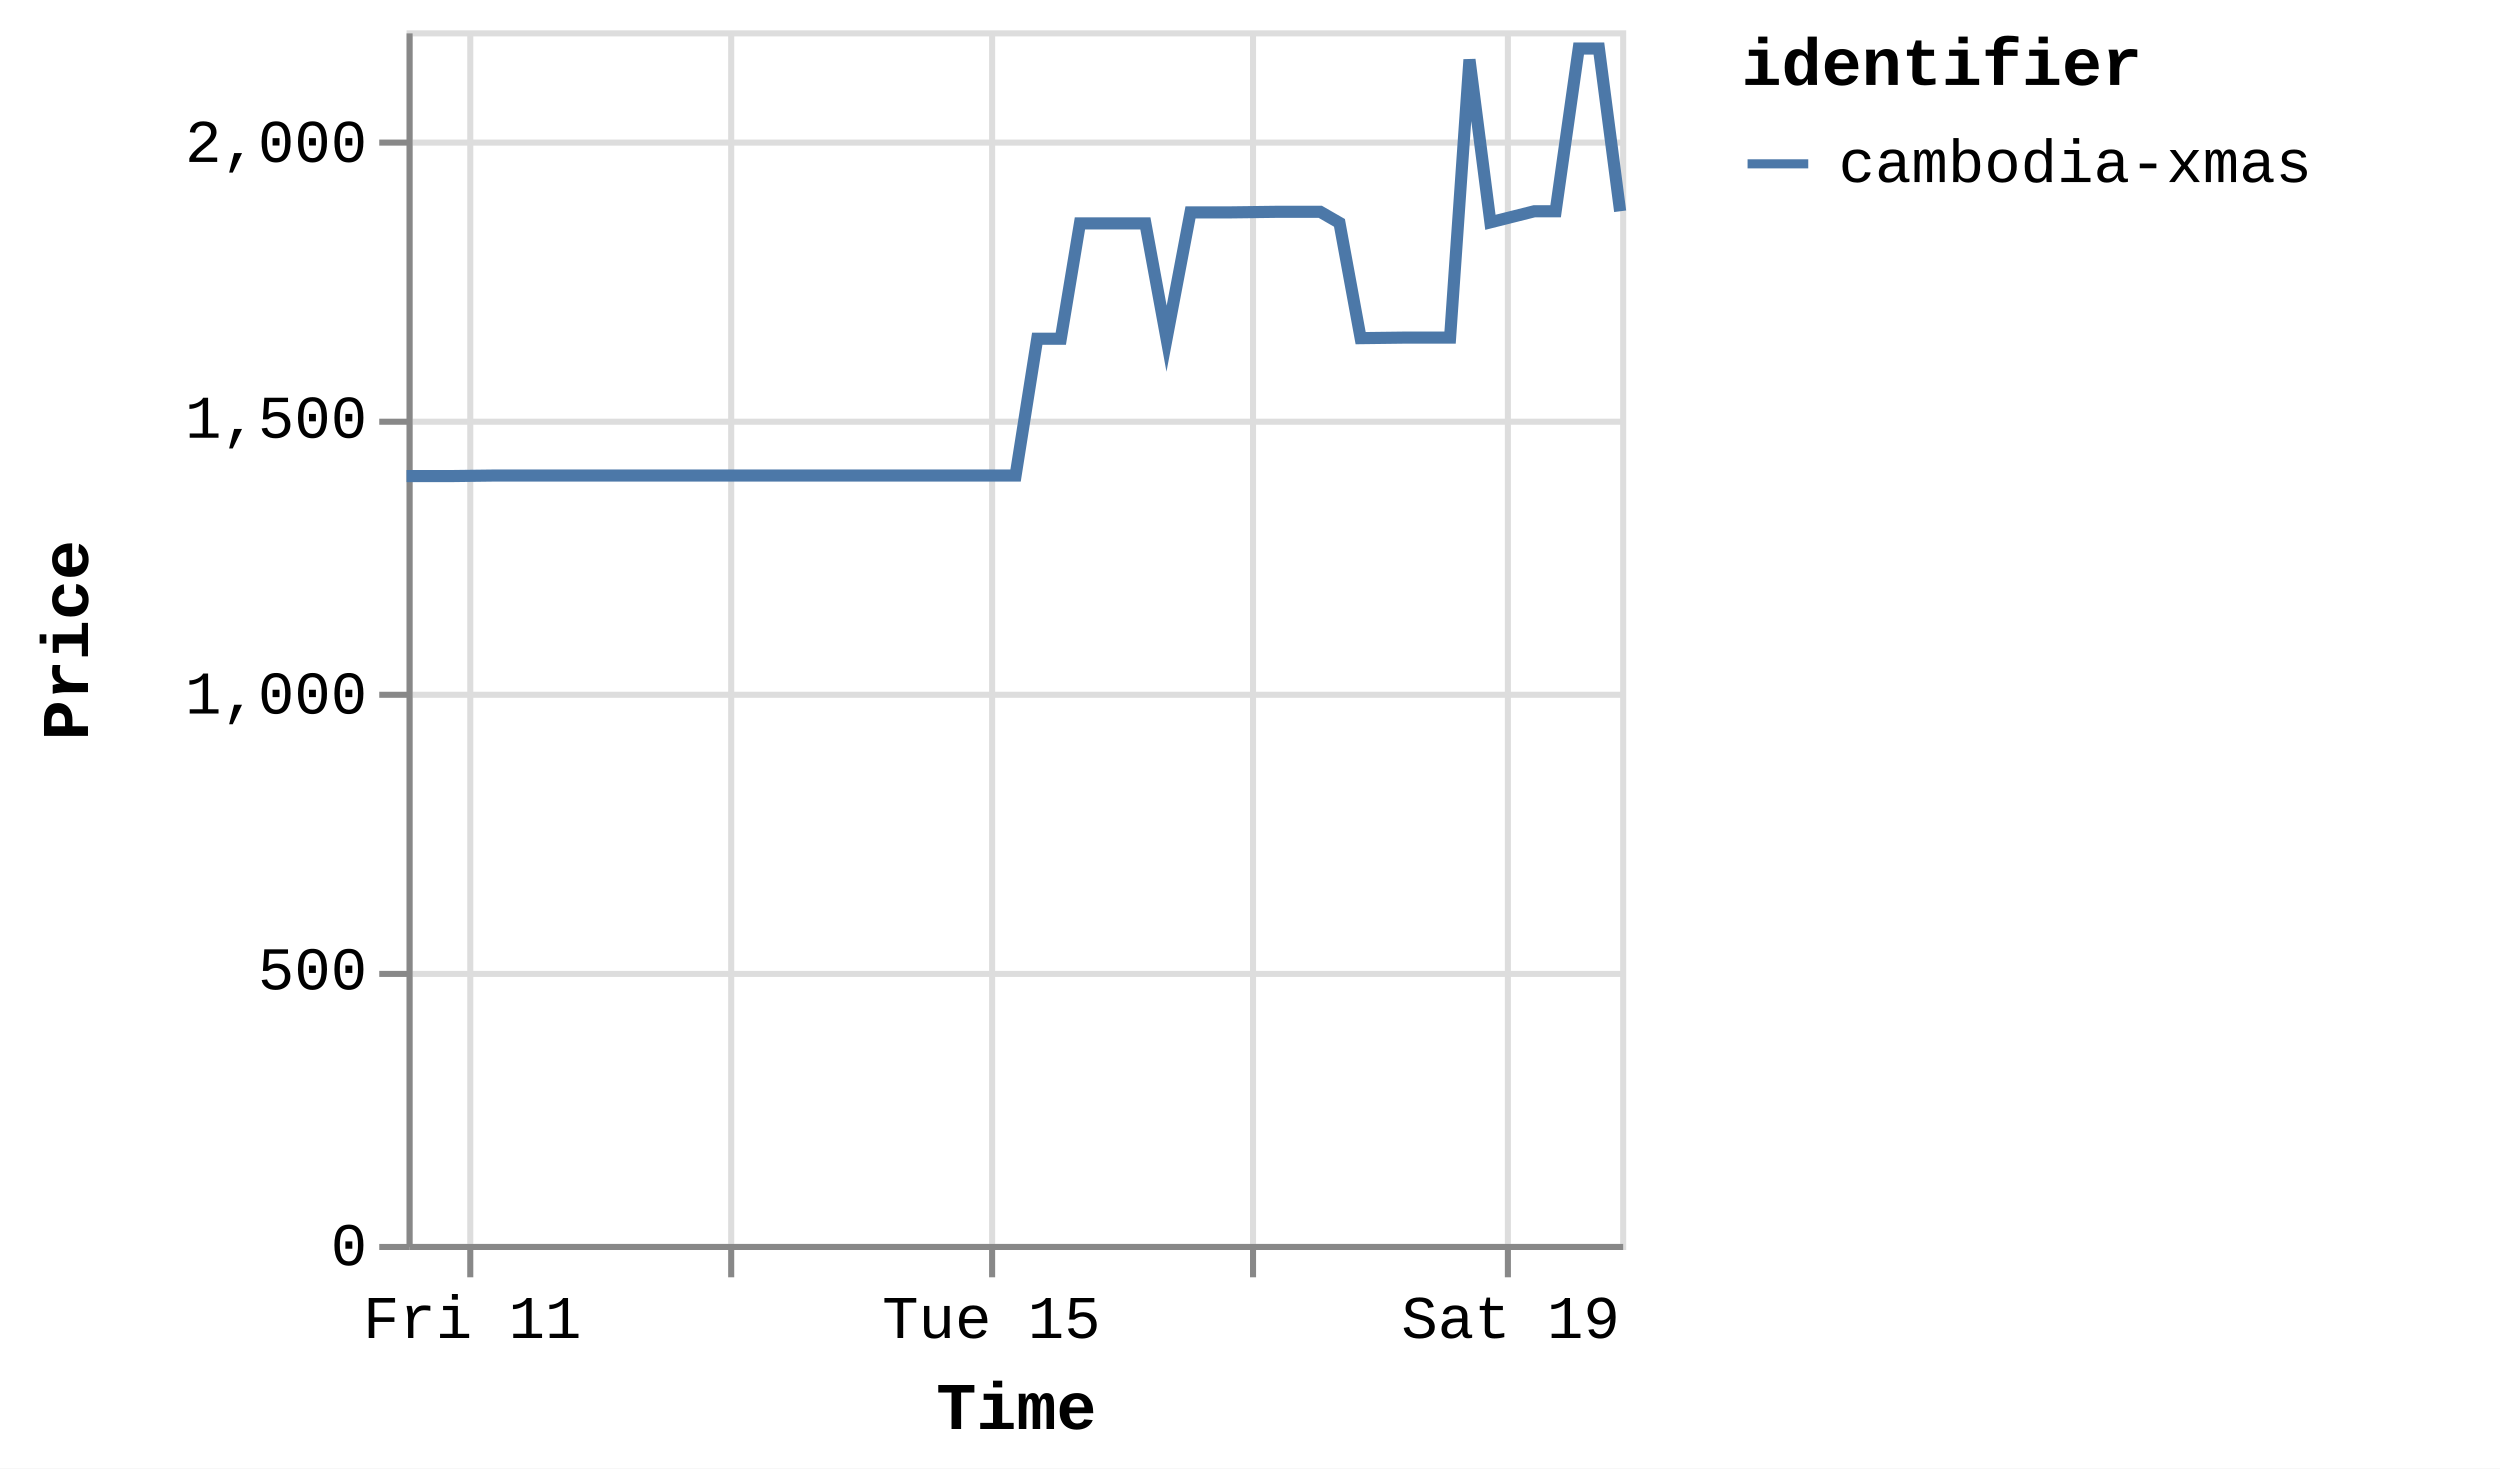
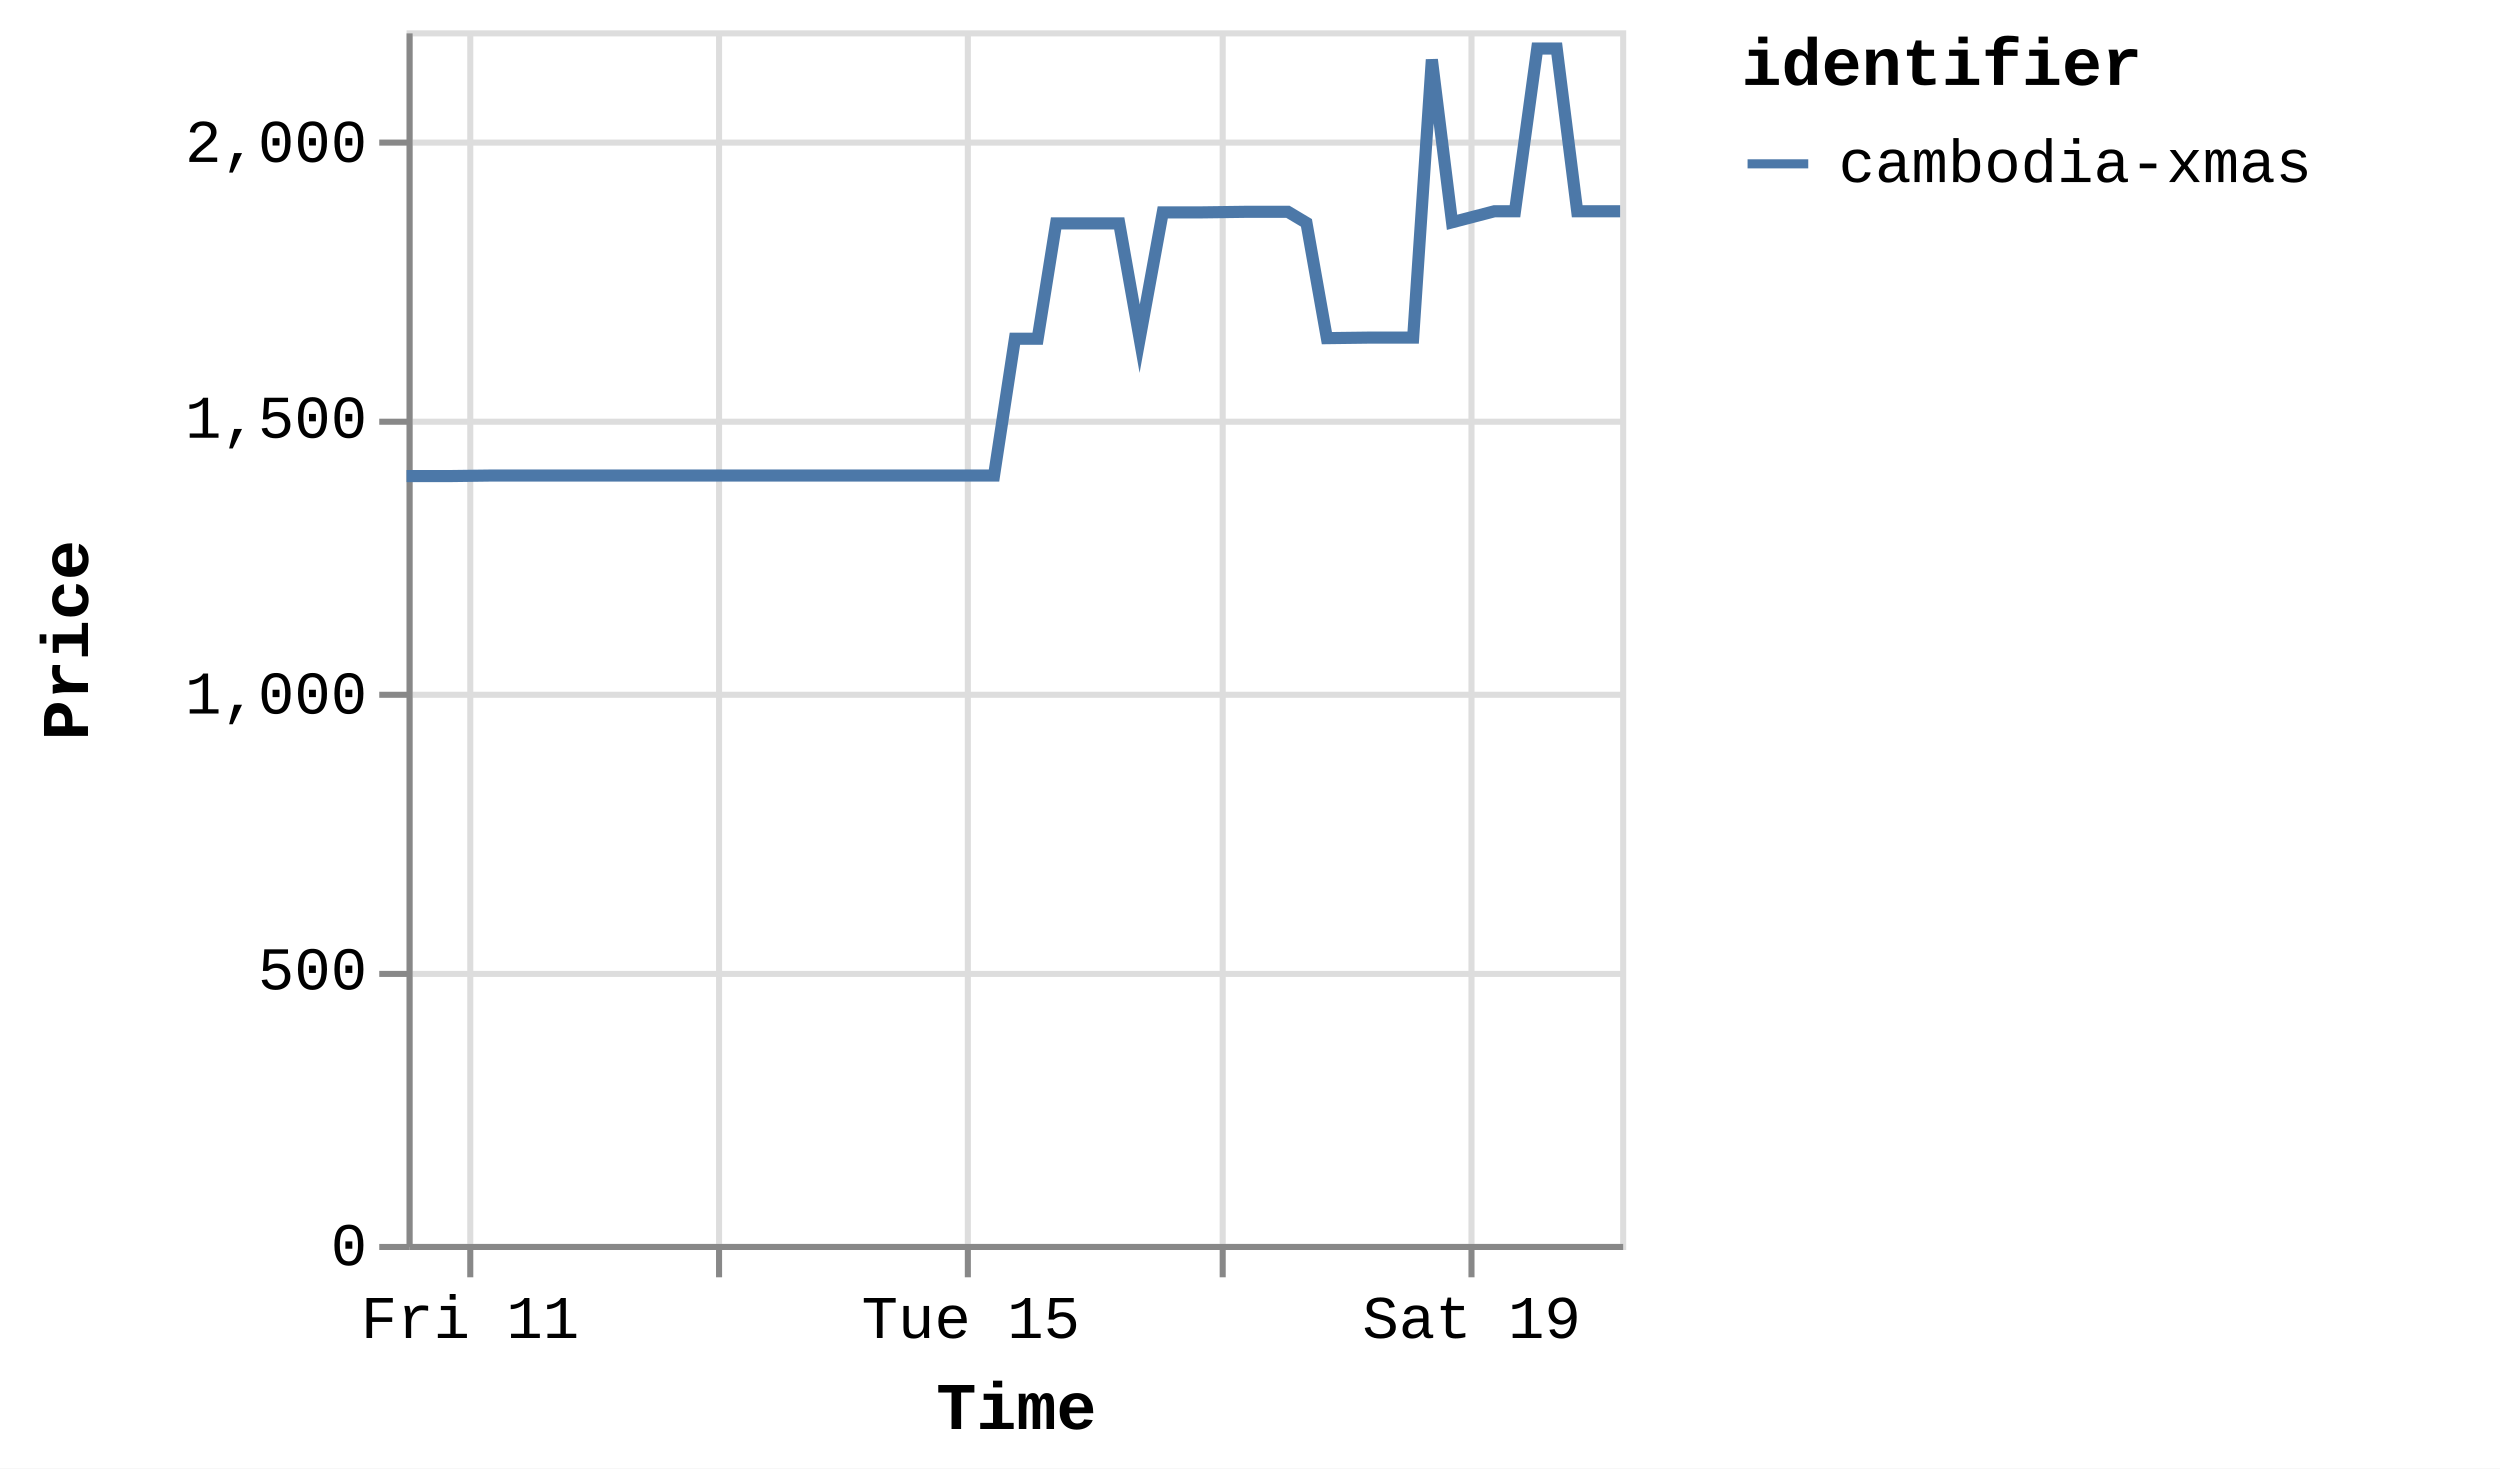
<svg xmlns="http://www.w3.org/2000/svg" version="1.1" class="marks" width="412" height="242" viewBox="0 0 412 242">
  <rect width="412" height="242" fill="white" />
  <g fill="none" stroke-miterlimit="10" transform="translate(67,5)">
    <g class="mark-group role-frame root" role="graphics-object" aria-roledescription="group mark container">
      <g transform="translate(0,0)">
        <path class="background" aria-hidden="true" d="M0.5,0.5h200v200h-200Z" stroke="#ddd" />
        <g>
          <g class="mark-group role-axis" aria-hidden="true">
            <g transform="translate(0.5,200.5)">
              <path class="background" aria-hidden="true" d="M0,0h0v0h0Z" pointer-events="none" />
              <g>
                <g class="mark-rule role-axis-grid" pointer-events="none">
                  <line transform="translate(10,-200)" x2="0" y2="200" stroke="#ddd" stroke-width="1" opacity="1" />
-                   <line transform="translate(53,-200)" x2="0" y2="200" stroke="#ddd" stroke-width="1" opacity="1" />
-                   <line transform="translate(96,-200)" x2="0" y2="200" stroke="#ddd" stroke-width="1" opacity="1" />
-                   <line transform="translate(139,-200)" x2="0" y2="200" stroke="#ddd" stroke-width="1" opacity="1" />
-                   <line transform="translate(181,-200)" x2="0" y2="200" stroke="#ddd" stroke-width="1" opacity="1" />
+                   <line transform="translate(51,-200)" x2="0" y2="200" stroke="#ddd" stroke-width="1" opacity="1" />
+                   <line transform="translate(92,-200)" x2="0" y2="200" stroke="#ddd" stroke-width="1" opacity="1" />
+                   <line transform="translate(134,-200)" x2="0" y2="200" stroke="#ddd" stroke-width="1" opacity="1" />
+                   <line transform="translate(175,-200)" x2="0" y2="200" stroke="#ddd" stroke-width="1" opacity="1" />
                </g>
              </g>
              <path class="foreground" aria-hidden="true" d="" pointer-events="none" display="none" />
            </g>
          </g>
          <g class="mark-group role-axis" aria-hidden="true">
            <g transform="translate(0.5,0.5)">
              <path class="background" aria-hidden="true" d="M0,0h0v0h0Z" pointer-events="none" />
              <g>
                <g class="mark-rule role-axis-grid" pointer-events="none">
                  <line transform="translate(0,200)" x2="200" y2="0" stroke="#ddd" stroke-width="1" opacity="1" />
                  <line transform="translate(0,155)" x2="200" y2="0" stroke="#ddd" stroke-width="1" opacity="1" />
                  <line transform="translate(0,109)" x2="200" y2="0" stroke="#ddd" stroke-width="1" opacity="1" />
                  <line transform="translate(0,64)" x2="200" y2="0" stroke="#ddd" stroke-width="1" opacity="1" />
                  <line transform="translate(0,18)" x2="200" y2="0" stroke="#ddd" stroke-width="1" opacity="1" />
                </g>
              </g>
              <path class="foreground" aria-hidden="true" d="" pointer-events="none" display="none" />
            </g>
          </g>
-           <g class="mark-group role-axis" role="graphics-symbol" aria-roledescription="axis" aria-label="X-axis titled 'Time' for a time scale with values from Thursday, 10 July 2025, 12:25:32 PM to Saturday, 19 July 2025, 8:49:21 PM">
+           <g class="mark-group role-axis" role="graphics-symbol" aria-roledescription="axis" aria-label="X-axis titled 'Time' for a time scale with values from Thursday, 10 July 2025, 12:25:32 PM to Sunday, 20 July 2025, 5:03:14 AM">
            <g transform="translate(0.5,200.5)">
              <path class="background" aria-hidden="true" d="M0,0h0v0h0Z" pointer-events="none" />
              <g>
                <g class="mark-rule role-axis-tick" pointer-events="none">
                  <line transform="translate(10,0)" x2="0" y2="5" stroke="#888" stroke-width="1" opacity="1" />
-                   <line transform="translate(53,0)" x2="0" y2="5" stroke="#888" stroke-width="1" opacity="1" />
-                   <line transform="translate(96,0)" x2="0" y2="5" stroke="#888" stroke-width="1" opacity="1" />
-                   <line transform="translate(139,0)" x2="0" y2="5" stroke="#888" stroke-width="1" opacity="1" />
-                   <line transform="translate(181,0)" x2="0" y2="5" stroke="#888" stroke-width="1" opacity="1" />
+                   <line transform="translate(51,0)" x2="0" y2="5" stroke="#888" stroke-width="1" opacity="1" />
+                   <line transform="translate(92,0)" x2="0" y2="5" stroke="#888" stroke-width="1" opacity="1" />
+                   <line transform="translate(134,0)" x2="0" y2="5" stroke="#888" stroke-width="1" opacity="1" />
+                   <line transform="translate(175,0)" x2="0" y2="5" stroke="#888" stroke-width="1" opacity="1" />
                </g>
                <g class="mark-text role-axis-label" pointer-events="none">
-                   <text text-anchor="middle" transform="translate(10.31582,15)" font-family="Liberation Mono" font-size="10px" fill="#000" opacity="1">Fri 11</text>
-                   <text text-anchor="middle" transform="translate(53.09718,15)" font-family="Liberation Mono" font-size="10px" fill="#000" opacity="0">Jul 13</text>
-                   <text text-anchor="middle" transform="translate(95.87855,15)" font-family="Liberation Mono" font-size="10px" fill="#000" opacity="1">Tue 15</text>
-                   <text text-anchor="middle" transform="translate(138.6599,15)" font-family="Liberation Mono" font-size="10px" fill="#000" opacity="0">Thu 17</text>
-                   <text text-anchor="middle" transform="translate(181.4413,15)" font-family="Liberation Mono" font-size="10px" fill="#000" opacity="1">Sat 19</text>
+                   <text text-anchor="middle" transform="translate(9.950796,15)" font-family="Liberation Mono" font-size="10px" fill="#000" opacity="1">Fri 11</text>
+                   <text text-anchor="middle" transform="translate(51.21836,15)" font-family="Liberation Mono" font-size="10px" fill="#000" opacity="0">Jul 13</text>
+                   <text text-anchor="middle" transform="translate(92.48592,15)" font-family="Liberation Mono" font-size="10px" fill="#000" opacity="1">Tue 15</text>
+                   <text text-anchor="middle" transform="translate(133.7535,15)" font-family="Liberation Mono" font-size="10px" fill="#000" opacity="0">Thu 17</text>
+                   <text text-anchor="middle" transform="translate(175.021,15)" font-family="Liberation Mono" font-size="10px" fill="#000" opacity="1">Sat 19</text>
                </g>
                <g class="mark-rule role-axis-domain" pointer-events="none">
                  <line transform="translate(0,0)" x2="200" y2="0" stroke="#888" stroke-width="1" opacity="1" />
                </g>
                <g class="mark-text role-axis-title" pointer-events="none">
                  <text text-anchor="middle" transform="translate(100,30)" font-family="Liberation Mono" font-size="11px" font-weight="bold" fill="#000" opacity="1">Time</text>
                </g>
              </g>
              <path class="foreground" aria-hidden="true" d="" pointer-events="none" display="none" />
            </g>
          </g>
          <g class="mark-group role-axis" role="graphics-symbol" aria-roledescription="axis" aria-label="Y-axis titled 'Price' for a linear scale with values from 0 to 2,200">
            <g transform="translate(0.5,0.5)">
              <path class="background" aria-hidden="true" d="M0,0h0v0h0Z" pointer-events="none" />
              <g>
                <g class="mark-rule role-axis-tick" pointer-events="none">
                  <line transform="translate(0,200)" x2="-5" y2="0" stroke="#888" stroke-width="1" opacity="1" />
                  <line transform="translate(0,155)" x2="-5" y2="0" stroke="#888" stroke-width="1" opacity="1" />
                  <line transform="translate(0,109)" x2="-5" y2="0" stroke="#888" stroke-width="1" opacity="1" />
                  <line transform="translate(0,64)" x2="-5" y2="0" stroke="#888" stroke-width="1" opacity="1" />
                  <line transform="translate(0,18)" x2="-5" y2="0" stroke="#888" stroke-width="1" opacity="1" />
                </g>
                <g class="mark-text role-axis-label" pointer-events="none">
                  <text text-anchor="end" transform="translate(-7,203)" font-family="Liberation Mono" font-size="10px" fill="#000" opacity="1">0</text>
                  <text text-anchor="end" transform="translate(-7,157.5455)" font-family="Liberation Mono" font-size="10px" fill="#000" opacity="1">500</text>
                  <text text-anchor="end" transform="translate(-7,112.0909)" font-family="Liberation Mono" font-size="10px" fill="#000" opacity="1">1,000</text>
                  <text text-anchor="end" transform="translate(-7,66.63636)" font-family="Liberation Mono" font-size="10px" fill="#000" opacity="1">1,500</text>
                  <text text-anchor="end" transform="translate(-7,21.18182)" font-family="Liberation Mono" font-size="10px" fill="#000" opacity="1">2,000</text>
                </g>
                <g class="mark-rule role-axis-domain" pointer-events="none">
                  <line transform="translate(0,200)" x2="0" y2="-200" stroke="#888" stroke-width="1" opacity="1" />
                </g>
                <g class="mark-text role-axis-title" pointer-events="none">
                  <text text-anchor="middle" transform="translate(-51,100) rotate(-90) translate(0,-2)" font-family="Liberation Mono" font-size="11px" font-weight="bold" fill="#000" opacity="1">Price</text>
                </g>
              </g>
              <path class="foreground" aria-hidden="true" d="" pointer-events="none" display="none" />
            </g>
          </g>
          <g class="mark-group role-scope pathgroup" role="graphics-object" aria-roledescription="group mark container">
            <g transform="translate(0,0)">
              <path class="background" aria-hidden="true" d="M0,0h200v200h-200Z" />
              <g>
                <g class="mark-line role-mark marks" role="graphics-object" aria-roledescription="line mark container">
-                   <path aria-label="Time: Jul 10, 2025; Price: 1392; identifier: cambodia-xmas" role="graphics-symbol" aria-roledescription="line mark" d="M0,73.455L0.288,73.455L4.025,73.455L7.482,73.455L14.776,73.364L18.265,73.364L22.18,73.364L25.385,73.364L28.875,73.364L36.104,73.364L39.617,73.364L43.417,73.364L46.733,73.364L50.24,73.364L57.542,73.364L61.01,73.364L64.818,73.364L68.13,73.364L71.626,73.364L78.983,73.364L82.506,73.364L86.401,73.364L89.578,73.364L93.059,73.364L100.367,73.364L103.938,50.818L107.82,50.818L110.974,31.818L114.456,31.818L121.757,31.818L125.25,50.818L129.195,30L132.377,30L135.853,30L143.147,29.909L146.634,29.909L150.584,29.909L153.742,31.727L157.234,50.727L164.55,50.636L168.031,50.636L171.974,50.636L175.168,4.818L178.618,31.636L185.848,29.818L189.366,29.818L193.172,3L196.499,3L200,29.818" stroke="#4c78a8" stroke-width="2" />
+                   <path aria-label="Time: Jul 10, 2025; Price: 1392; identifier: cambodia-xmas" role="graphics-symbol" aria-roledescription="line mark" d="M0,73.455L0.278,73.455L3.882,73.455L7.217,73.455L14.253,73.364L17.618,73.364L21.395,73.364L24.487,73.364L27.853,73.364L34.826,73.364L38.215,73.364L41.88,73.364L45.079,73.364L48.462,73.364L55.506,73.364L58.851,73.364L62.525,73.364L65.719,73.364L69.092,73.364L76.188,73.364L79.587,73.364L83.344,73.364L86.408,73.364L89.766,73.364L96.815,73.364L100.26,50.818L104.005,50.818L107.047,31.818L110.406,31.818L117.449,31.818L120.818,50.818L124.623,30L127.693,30L131.046,30L138.082,29.909L141.446,29.909L145.256,29.909L148.302,31.727L151.67,50.727L158.728,50.636L162.086,50.636L165.889,50.636L168.969,4.818L172.298,31.636L179.272,29.818L182.665,29.818L186.337,3L189.546,3L192.923,29.818L200,29.818" stroke="#4c78a8" stroke-width="2" />
                </g>
              </g>
              <path class="foreground" aria-hidden="true" d="" display="none" />
            </g>
          </g>
          <g class="mark-group role-legend" role="graphics-symbol" aria-roledescription="legend" aria-label="Symbol legend titled 'identifier' for stroke color with 1 value: cambodia-xmas">
            <g transform="translate(220,0)">
              <path class="background" aria-hidden="true" d="M0,0h120v27h-120Z" pointer-events="none" />
              <g>
                <g class="mark-group role-legend-entry">
                  <g transform="translate(0,16)">
                    <path class="background" aria-hidden="true" d="M0,0h0v0h0Z" pointer-events="none" />
                    <g>
                      <g class="mark-group role-scope" role="graphics-object" aria-roledescription="group mark container">
                        <g transform="translate(0,0)">
                          <path class="background" aria-hidden="true" d="M0,0h120v11h-120Z" pointer-events="none" opacity="1" />
                          <g>
                            <g class="mark-symbol role-legend-symbol" pointer-events="none">
                              <path transform="translate(6,6)" d="M-5,0L5,0" stroke="#4c78a8" stroke-width="1.5" opacity="1" />
                            </g>
                            <g class="mark-text role-legend-label" pointer-events="none">
                              <text text-anchor="start" transform="translate(16,9)" font-family="Liberation Mono" font-size="10px" fill="#000" opacity="1">cambodia-xmas</text>
                            </g>
                          </g>
                          <path class="foreground" aria-hidden="true" d="" pointer-events="none" display="none" />
                        </g>
                      </g>
                    </g>
                    <path class="foreground" aria-hidden="true" d="" pointer-events="none" display="none" />
                  </g>
                </g>
                <g class="mark-text role-legend-title" pointer-events="none">
                  <text text-anchor="start" transform="translate(0,9)" font-family="Liberation Mono" font-size="11px" font-weight="bold" fill="#000" opacity="1">identifier</text>
                </g>
              </g>
              <path class="foreground" aria-hidden="true" d="" pointer-events="none" display="none" />
            </g>
          </g>
        </g>
        <path class="foreground" aria-hidden="true" d="" display="none" />
      </g>
    </g>
  </g>
</svg>
